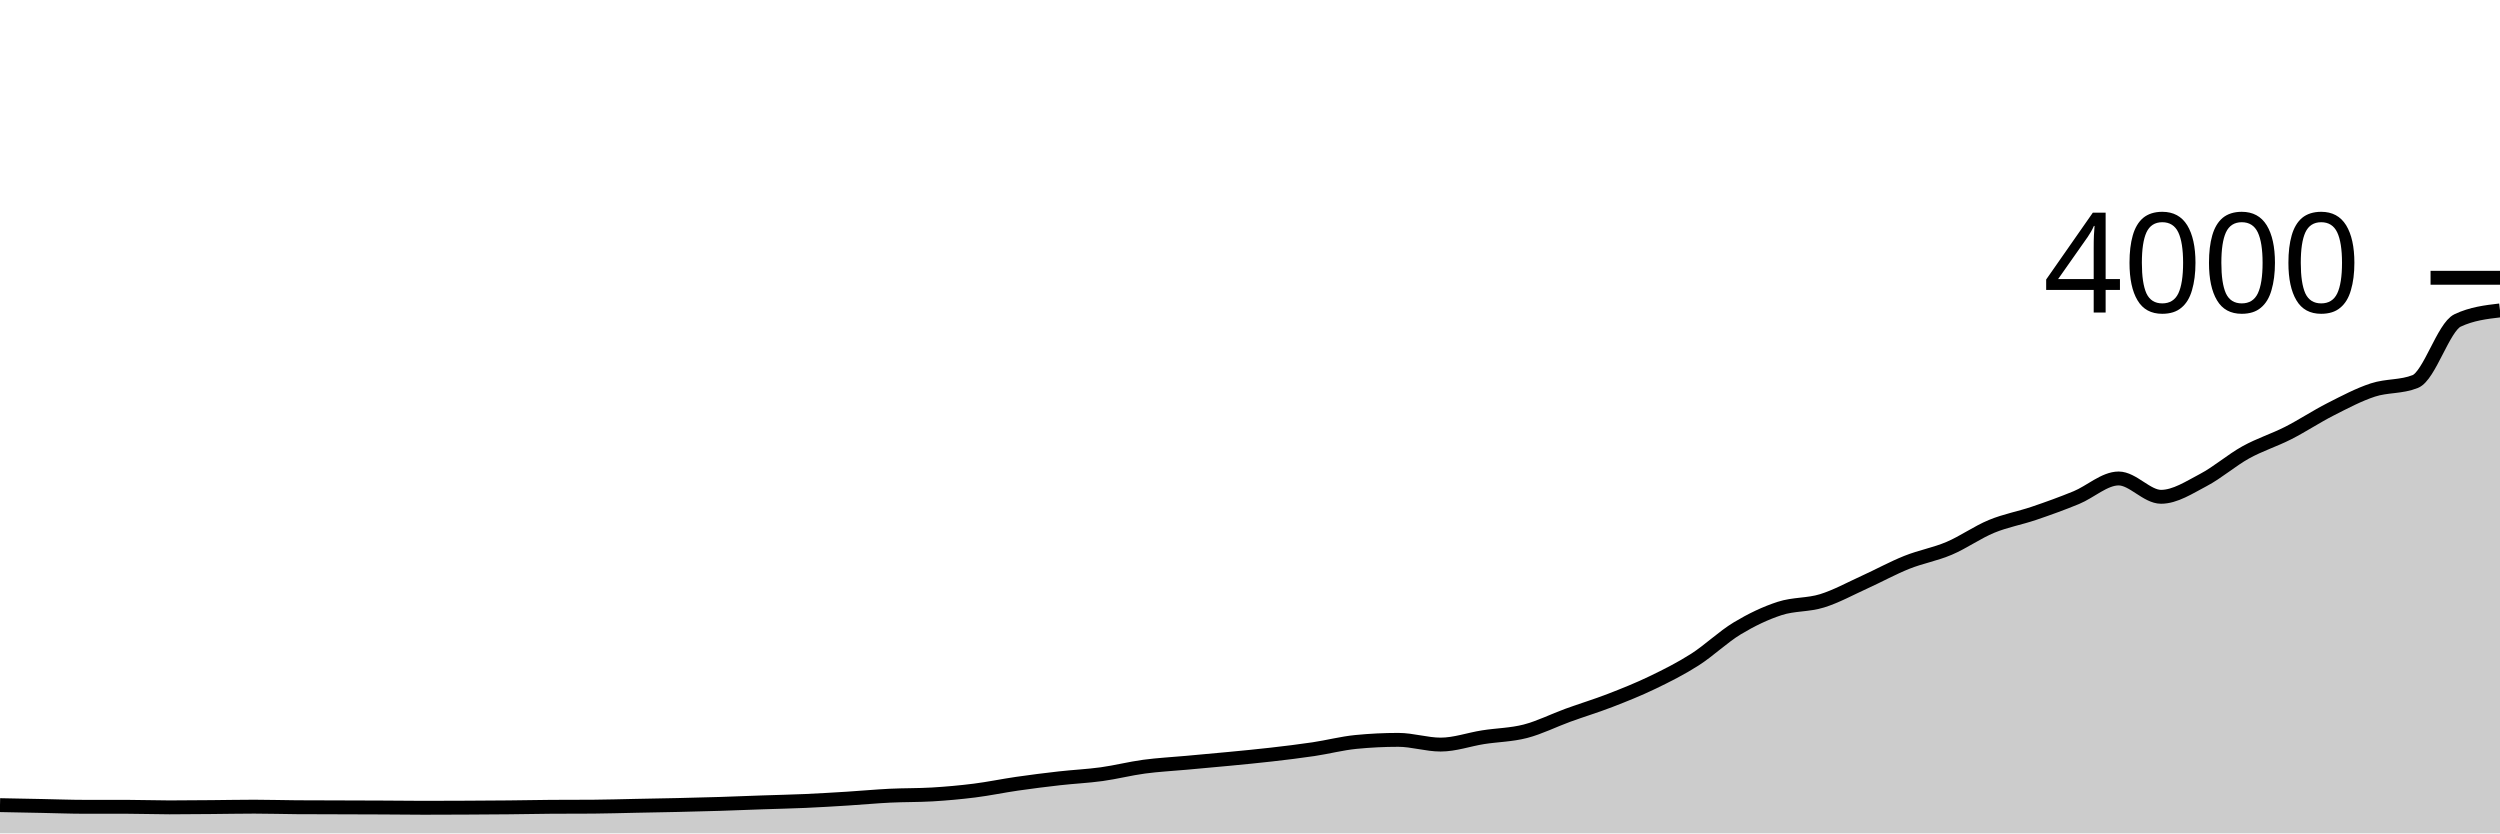
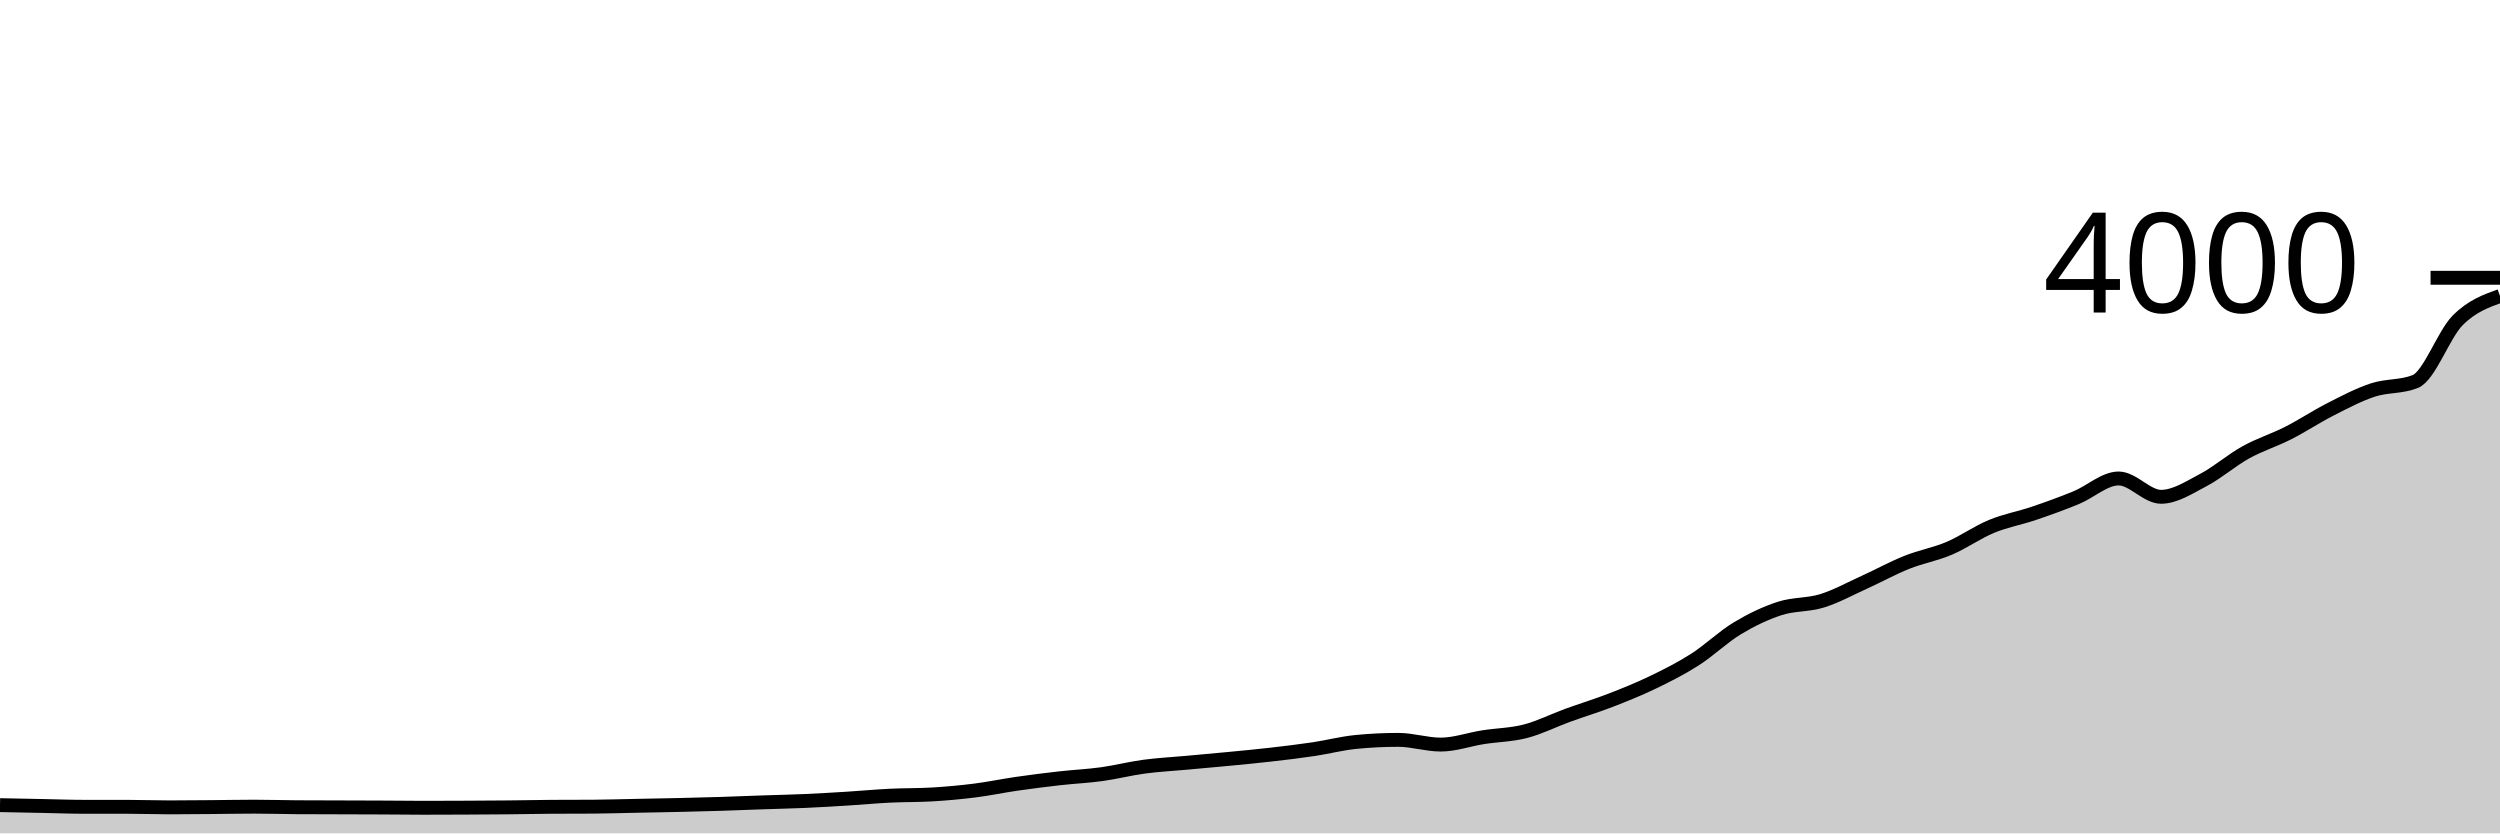
<svg xmlns="http://www.w3.org/2000/svg" viewBox="0 0 180 60">
  <g transform="translate(0,20)">
-     <path class="area" fill="rgba(0, 0, 0, 0.2)" d="M0,37.97C1.017,37.99,2.034,38.01,3.051,38.03C4.068,38.05,5.085,38.09,6.102,38.09C7.119,38.09,8.136,38.09,9.153,38.09C10.169,38.09,11.186,38.13,12.203,38.13C13.22,38.13,14.237,38.118,15.254,38.11C16.271,38.102,17.288,38.08,18.305,38.08C19.322,38.08,20.339,38.113,21.356,38.12C22.373,38.127,23.39,38.127,24.407,38.13C25.424,38.133,26.441,38.135,27.458,38.14C28.475,38.145,29.492,38.16,30.508,38.16C31.525,38.16,32.542,38.155,33.559,38.15C34.576,38.145,35.593,38.14,36.61,38.13C37.627,38.12,38.644,38.097,39.661,38.09C40.678,38.083,41.695,38.087,42.712,38.08C43.729,38.073,44.746,38.04,45.763,38.02C46.78,38,47.797,37.983,48.814,37.96C49.831,37.937,50.847,37.912,51.864,37.88C52.881,37.848,53.898,37.805,54.915,37.77C55.932,37.735,56.949,37.715,57.966,37.67C58.983,37.625,60,37.563,61.017,37.5C62.034,37.437,63.051,37.34,64.068,37.29C65.085,37.24,66.102,37.26,67.119,37.2C68.136,37.14,69.153,37.048,70.169,36.92C71.186,36.792,72.203,36.577,73.22,36.43C74.237,36.283,75.254,36.155,76.271,36.04C77.288,35.925,78.305,35.88,79.322,35.74C80.339,35.6,81.356,35.337,82.373,35.2C83.39,35.063,84.407,35.013,85.424,34.92C86.441,34.827,87.458,34.738,88.475,34.64C89.492,34.542,90.508,34.447,91.525,34.33C92.542,34.213,93.559,34.092,94.576,33.94C95.593,33.788,96.61,33.52,97.627,33.42C98.644,33.32,99.661,33.27,100.678,33.27C101.695,33.27,102.712,33.61,103.729,33.61C104.746,33.61,105.763,33.24,106.78,33.08C107.797,32.92,108.814,32.913,109.831,32.65C110.847,32.387,111.864,31.87,112.881,31.5C113.898,31.13,114.915,30.823,115.932,30.43C116.949,30.037,117.966,29.63,118.983,29.14C120,28.65,121.017,28.14,122.034,27.49C123.051,26.84,124.068,25.853,125.085,25.24C126.102,24.627,127.119,24.14,128.136,23.81C129.153,23.48,130.169,23.575,131.186,23.26C132.203,22.945,133.22,22.382,134.237,21.92C135.254,21.458,136.271,20.897,137.288,20.49C138.305,20.083,139.322,19.912,140.339,19.48C141.356,19.048,142.373,18.32,143.39,17.9C144.407,17.48,145.424,17.305,146.441,16.96C147.458,16.615,148.475,16.248,149.492,15.83C150.508,15.412,151.525,14.45,152.542,14.45C153.559,14.45,154.576,15.77,155.593,15.77C156.61,15.77,157.627,15.093,158.644,14.56C159.661,14.027,160.678,13.133,161.695,12.57C162.712,12.007,163.729,11.697,164.746,11.18C165.763,10.663,166.78,9.987,167.797,9.47C168.814,8.953,169.831,8.413,170.847,8.08C171.864,7.747,172.881,7.877,173.898,7.47C174.915,7.063,175.932,3.55,176.949,3.07C177.966,2.59,178.983,2.47,180,2.35L180,40C178.983,40,177.966,40,176.949,40C175.932,40,174.915,40,173.898,40C172.881,40,171.864,40,170.847,40C169.831,40,168.814,40,167.797,40C166.78,40,165.763,40,164.746,40C163.729,40,162.712,40,161.695,40C160.678,40,159.661,40,158.644,40C157.627,40,156.61,40,155.593,40C154.576,40,153.559,40,152.542,40C151.525,40,150.508,40,149.492,40C148.475,40,147.458,40,146.441,40C145.424,40,144.407,40,143.39,40C142.373,40,141.356,40,140.339,40C139.322,40,138.305,40,137.288,40C136.271,40,135.254,40,134.237,40C133.22,40,132.203,40,131.186,40C130.169,40,129.153,40,128.136,40C127.119,40,126.102,40,125.085,40C124.068,40,123.051,40,122.034,40C121.017,40,120,40,118.983,40C117.966,40,116.949,40,115.932,40C114.915,40,113.898,40,112.881,40C111.864,40,110.847,40,109.831,40C108.814,40,107.797,40,106.78,40C105.763,40,104.746,40,103.729,40C102.712,40,101.695,40,100.678,40C99.661,40,98.644,40,97.627,40C96.61,40,95.593,40,94.576,40C93.559,40,92.542,40,91.525,40C90.508,40,89.492,40,88.475,40C87.458,40,86.441,40,85.424,40C84.407,40,83.39,40,82.373,40C81.356,40,80.339,40,79.322,40C78.305,40,77.288,40,76.271,40C75.254,40,74.237,40,73.22,40C72.203,40,71.186,40,70.169,40C69.153,40,68.136,40,67.119,40C66.102,40,65.085,40,64.068,40C63.051,40,62.034,40,61.017,40C60,40,58.983,40,57.966,40C56.949,40,55.932,40,54.915,40C53.898,40,52.881,40,51.864,40C50.847,40,49.831,40,48.814,40C47.797,40,46.78,40,45.763,40C44.746,40,43.729,40,42.712,40C41.695,40,40.678,40,39.661,40C38.644,40,37.627,40,36.61,40C35.593,40,34.576,40,33.559,40C32.542,40,31.525,40,30.508,40C29.492,40,28.475,40,27.458,40C26.441,40,25.424,40,24.407,40C23.39,40,22.373,40,21.356,40C20.339,40,19.322,40,18.305,40C17.288,40,16.271,40,15.254,40C14.237,40,13.22,40,12.203,40C11.186,40,10.169,40,9.153,40C8.136,40,7.119,40,6.102,40C5.085,40,4.068,40,3.051,40C2.034,40,1.017,40,0,40Z" />
-     <path class="line" stroke="black" fill="none" d="M0,37.97C1.017,37.99,2.034,38.01,3.051,38.03C4.068,38.05,5.085,38.09,6.102,38.09C7.119,38.09,8.136,38.09,9.153,38.09C10.169,38.09,11.186,38.13,12.203,38.13C13.22,38.13,14.237,38.118,15.254,38.11C16.271,38.102,17.288,38.08,18.305,38.08C19.322,38.08,20.339,38.113,21.356,38.12C22.373,38.127,23.39,38.127,24.407,38.13C25.424,38.133,26.441,38.135,27.458,38.14C28.475,38.145,29.492,38.16,30.508,38.16C31.525,38.16,32.542,38.155,33.559,38.15C34.576,38.145,35.593,38.14,36.61,38.13C37.627,38.12,38.644,38.097,39.661,38.09C40.678,38.083,41.695,38.087,42.712,38.08C43.729,38.073,44.746,38.04,45.763,38.02C46.78,38,47.797,37.983,48.814,37.96C49.831,37.937,50.847,37.912,51.864,37.88C52.881,37.848,53.898,37.805,54.915,37.77C55.932,37.735,56.949,37.715,57.966,37.67C58.983,37.625,60,37.563,61.017,37.5C62.034,37.437,63.051,37.34,64.068,37.29C65.085,37.24,66.102,37.26,67.119,37.2C68.136,37.14,69.153,37.048,70.169,36.92C71.186,36.792,72.203,36.577,73.22,36.43C74.237,36.283,75.254,36.155,76.271,36.04C77.288,35.925,78.305,35.88,79.322,35.74C80.339,35.6,81.356,35.337,82.373,35.2C83.39,35.063,84.407,35.013,85.424,34.92C86.441,34.827,87.458,34.738,88.475,34.64C89.492,34.542,90.508,34.447,91.525,34.33C92.542,34.213,93.559,34.092,94.576,33.94C95.593,33.788,96.61,33.52,97.627,33.42C98.644,33.32,99.661,33.27,100.678,33.27C101.695,33.27,102.712,33.61,103.729,33.61C104.746,33.61,105.763,33.24,106.78,33.08C107.797,32.92,108.814,32.913,109.831,32.65C110.847,32.387,111.864,31.87,112.881,31.5C113.898,31.13,114.915,30.823,115.932,30.43C116.949,30.037,117.966,29.63,118.983,29.14C120,28.65,121.017,28.14,122.034,27.49C123.051,26.84,124.068,25.853,125.085,25.24C126.102,24.627,127.119,24.14,128.136,23.81C129.153,23.48,130.169,23.575,131.186,23.26C132.203,22.945,133.22,22.382,134.237,21.92C135.254,21.458,136.271,20.897,137.288,20.49C138.305,20.083,139.322,19.912,140.339,19.48C141.356,19.048,142.373,18.32,143.39,17.9C144.407,17.48,145.424,17.305,146.441,16.96C147.458,16.615,148.475,16.248,149.492,15.83C150.508,15.412,151.525,14.45,152.542,14.45C153.559,14.45,154.576,15.77,155.593,15.77C156.61,15.77,157.627,15.093,158.644,14.56C159.661,14.027,160.678,13.133,161.695,12.57C162.712,12.007,163.729,11.697,164.746,11.18C165.763,10.663,166.78,9.987,167.797,9.47C168.814,8.953,169.831,8.413,170.847,8.08C171.864,7.747,172.881,7.877,173.898,7.47C174.915,7.063,175.932,3.55,176.949,3.07C177.966,2.59,178.983,2.47,180,2.35" />
+     <path class="area" fill="rgba(0, 0, 0, 0.2)" d="M0,37.97C1.017,37.99,2.034,38.01,3.051,38.03C4.068,38.05,5.085,38.09,6.102,38.09C7.119,38.09,8.136,38.09,9.153,38.09C10.169,38.09,11.186,38.13,12.203,38.13C13.22,38.13,14.237,38.118,15.254,38.11C16.271,38.102,17.288,38.08,18.305,38.08C19.322,38.08,20.339,38.113,21.356,38.12C22.373,38.127,23.39,38.127,24.407,38.13C25.424,38.133,26.441,38.135,27.458,38.14C28.475,38.145,29.492,38.16,30.508,38.16C31.525,38.16,32.542,38.155,33.559,38.15C34.576,38.145,35.593,38.14,36.61,38.13C37.627,38.12,38.644,38.097,39.661,38.09C40.678,38.083,41.695,38.087,42.712,38.08C43.729,38.073,44.746,38.04,45.763,38.02C46.78,38,47.797,37.983,48.814,37.96C49.831,37.937,50.847,37.912,51.864,37.88C52.881,37.848,53.898,37.805,54.915,37.77C55.932,37.735,56.949,37.715,57.966,37.67C58.983,37.625,60,37.563,61.017,37.5C62.034,37.437,63.051,37.34,64.068,37.29C65.085,37.24,66.102,37.26,67.119,37.2C68.136,37.14,69.153,37.048,70.169,36.92C71.186,36.792,72.203,36.577,73.22,36.43C74.237,36.283,75.254,36.155,76.271,36.04C77.288,35.925,78.305,35.88,79.322,35.74C80.339,35.6,81.356,35.337,82.373,35.2C83.39,35.063,84.407,35.013,85.424,34.92C86.441,34.827,87.458,34.738,88.475,34.64C89.492,34.542,90.508,34.447,91.525,34.33C92.542,34.213,93.559,34.092,94.576,33.94C95.593,33.788,96.61,33.52,97.627,33.42C98.644,33.32,99.661,33.27,100.678,33.27C101.695,33.27,102.712,33.61,103.729,33.61C104.746,33.61,105.763,33.24,106.78,33.08C107.797,32.92,108.814,32.913,109.831,32.65C110.847,32.387,111.864,31.87,112.881,31.5C113.898,31.13,114.915,30.823,115.932,30.43C116.949,30.037,117.966,29.63,118.983,29.14C120,28.65,121.017,28.14,122.034,27.49C123.051,26.84,124.068,25.853,125.085,25.24C126.102,24.627,127.119,24.14,128.136,23.81C129.153,23.48,130.169,23.575,131.186,23.26C132.203,22.945,133.22,22.382,134.237,21.92C135.254,21.458,136.271,20.897,137.288,20.49C138.305,20.083,139.322,19.912,140.339,19.48C141.356,19.048,142.373,18.32,143.39,17.9C144.407,17.48,145.424,17.305,146.441,16.96C147.458,16.615,148.475,16.248,149.492,15.83C150.508,15.412,151.525,14.45,152.542,14.45C153.559,14.45,154.576,15.77,155.593,15.77C156.61,15.77,157.627,15.093,158.644,14.56C159.661,14.027,160.678,13.133,161.695,12.57C162.712,12.007,163.729,11.697,164.746,11.18C165.763,10.663,166.78,9.987,167.797,9.47C168.814,8.953,169.831,8.413,170.847,8.08C171.864,7.747,172.881,7.877,173.898,7.47C174.915,7.063,175.932,4.097,176.949,3.07C177.966,2.043,178.983,1.677,180,1.31L180,40C178.983,40,177.966,40,176.949,40C175.932,40,174.915,40,173.898,40C172.881,40,171.864,40,170.847,40C169.831,40,168.814,40,167.797,40C166.78,40,165.763,40,164.746,40C163.729,40,162.712,40,161.695,40C160.678,40,159.661,40,158.644,40C157.627,40,156.61,40,155.593,40C154.576,40,153.559,40,152.542,40C151.525,40,150.508,40,149.492,40C148.475,40,147.458,40,146.441,40C145.424,40,144.407,40,143.39,40C142.373,40,141.356,40,140.339,40C139.322,40,138.305,40,137.288,40C136.271,40,135.254,40,134.237,40C133.22,40,132.203,40,131.186,40C130.169,40,129.153,40,128.136,40C127.119,40,126.102,40,125.085,40C124.068,40,123.051,40,122.034,40C121.017,40,120,40,118.983,40C117.966,40,116.949,40,115.932,40C114.915,40,113.898,40,112.881,40C111.864,40,110.847,40,109.831,40C108.814,40,107.797,40,106.78,40C105.763,40,104.746,40,103.729,40C102.712,40,101.695,40,100.678,40C99.661,40,98.644,40,97.627,40C96.61,40,95.593,40,94.576,40C93.559,40,92.542,40,91.525,40C90.508,40,89.492,40,88.475,40C87.458,40,86.441,40,85.424,40C84.407,40,83.39,40,82.373,40C81.356,40,80.339,40,79.322,40C78.305,40,77.288,40,76.271,40C75.254,40,74.237,40,73.22,40C72.203,40,71.186,40,70.169,40C69.153,40,68.136,40,67.119,40C66.102,40,65.085,40,64.068,40C63.051,40,62.034,40,61.017,40C60,40,58.983,40,57.966,40C56.949,40,55.932,40,54.915,40C53.898,40,52.881,40,51.864,40C50.847,40,49.831,40,48.814,40C47.797,40,46.78,40,45.763,40C44.746,40,43.729,40,42.712,40C41.695,40,40.678,40,39.661,40C38.644,40,37.627,40,36.61,40C35.593,40,34.576,40,33.559,40C32.542,40,31.525,40,30.508,40C29.492,40,28.475,40,27.458,40C26.441,40,25.424,40,24.407,40C23.39,40,22.373,40,21.356,40C20.339,40,19.322,40,18.305,40C17.288,40,16.271,40,15.254,40C14.237,40,13.22,40,12.203,40C11.186,40,10.169,40,9.153,40C8.136,40,7.119,40,6.102,40C5.085,40,4.068,40,3.051,40C2.034,40,1.017,40,0,40Z" />
+     <path class="line" stroke="black" fill="none" d="M0,37.97C1.017,37.99,2.034,38.01,3.051,38.03C4.068,38.05,5.085,38.09,6.102,38.09C7.119,38.09,8.136,38.09,9.153,38.09C10.169,38.09,11.186,38.13,12.203,38.13C13.22,38.13,14.237,38.118,15.254,38.11C16.271,38.102,17.288,38.08,18.305,38.08C19.322,38.08,20.339,38.113,21.356,38.12C22.373,38.127,23.39,38.127,24.407,38.13C25.424,38.133,26.441,38.135,27.458,38.14C28.475,38.145,29.492,38.16,30.508,38.16C31.525,38.16,32.542,38.155,33.559,38.15C34.576,38.145,35.593,38.14,36.61,38.13C37.627,38.12,38.644,38.097,39.661,38.09C40.678,38.083,41.695,38.087,42.712,38.08C43.729,38.073,44.746,38.04,45.763,38.02C46.78,38,47.797,37.983,48.814,37.96C49.831,37.937,50.847,37.912,51.864,37.88C52.881,37.848,53.898,37.805,54.915,37.77C55.932,37.735,56.949,37.715,57.966,37.67C58.983,37.625,60,37.563,61.017,37.5C62.034,37.437,63.051,37.34,64.068,37.29C65.085,37.24,66.102,37.26,67.119,37.2C68.136,37.14,69.153,37.048,70.169,36.92C71.186,36.792,72.203,36.577,73.22,36.43C74.237,36.283,75.254,36.155,76.271,36.04C77.288,35.925,78.305,35.88,79.322,35.74C80.339,35.6,81.356,35.337,82.373,35.2C83.39,35.063,84.407,35.013,85.424,34.92C86.441,34.827,87.458,34.738,88.475,34.64C89.492,34.542,90.508,34.447,91.525,34.33C92.542,34.213,93.559,34.092,94.576,33.94C95.593,33.788,96.61,33.52,97.627,33.42C98.644,33.32,99.661,33.27,100.678,33.27C101.695,33.27,102.712,33.61,103.729,33.61C104.746,33.61,105.763,33.24,106.78,33.08C107.797,32.92,108.814,32.913,109.831,32.65C110.847,32.387,111.864,31.87,112.881,31.5C113.898,31.13,114.915,30.823,115.932,30.43C116.949,30.037,117.966,29.63,118.983,29.14C120,28.65,121.017,28.14,122.034,27.49C123.051,26.84,124.068,25.853,125.085,25.24C126.102,24.627,127.119,24.14,128.136,23.81C129.153,23.48,130.169,23.575,131.186,23.26C132.203,22.945,133.22,22.382,134.237,21.92C135.254,21.458,136.271,20.897,137.288,20.49C138.305,20.083,139.322,19.912,140.339,19.48C141.356,19.048,142.373,18.32,143.39,17.9C144.407,17.48,145.424,17.305,146.441,16.96C147.458,16.615,148.475,16.248,149.492,15.83C150.508,15.412,151.525,14.45,152.542,14.45C153.559,14.45,154.576,15.77,155.593,15.77C156.61,15.77,157.627,15.093,158.644,14.56C159.661,14.027,160.678,13.133,161.695,12.57C162.712,12.007,163.729,11.697,164.746,11.18C165.763,10.663,166.78,9.987,167.797,9.47C168.814,8.953,169.831,8.413,170.847,8.08C171.864,7.747,172.881,7.877,173.898,7.47C174.915,7.063,175.932,4.097,176.949,3.07C177.966,2.043,178.983,1.677,180,1.31" />
    <path class="axis-ceiling" stroke-width="1" stroke="black" fill="none" d="M175,0L180,0" />
    <text class="axis-ceiling-label" font-family="sans-serif" text-anchor="end" font-size="10px" x="170" y="2.5">4000</text>
  </g>
</svg>
